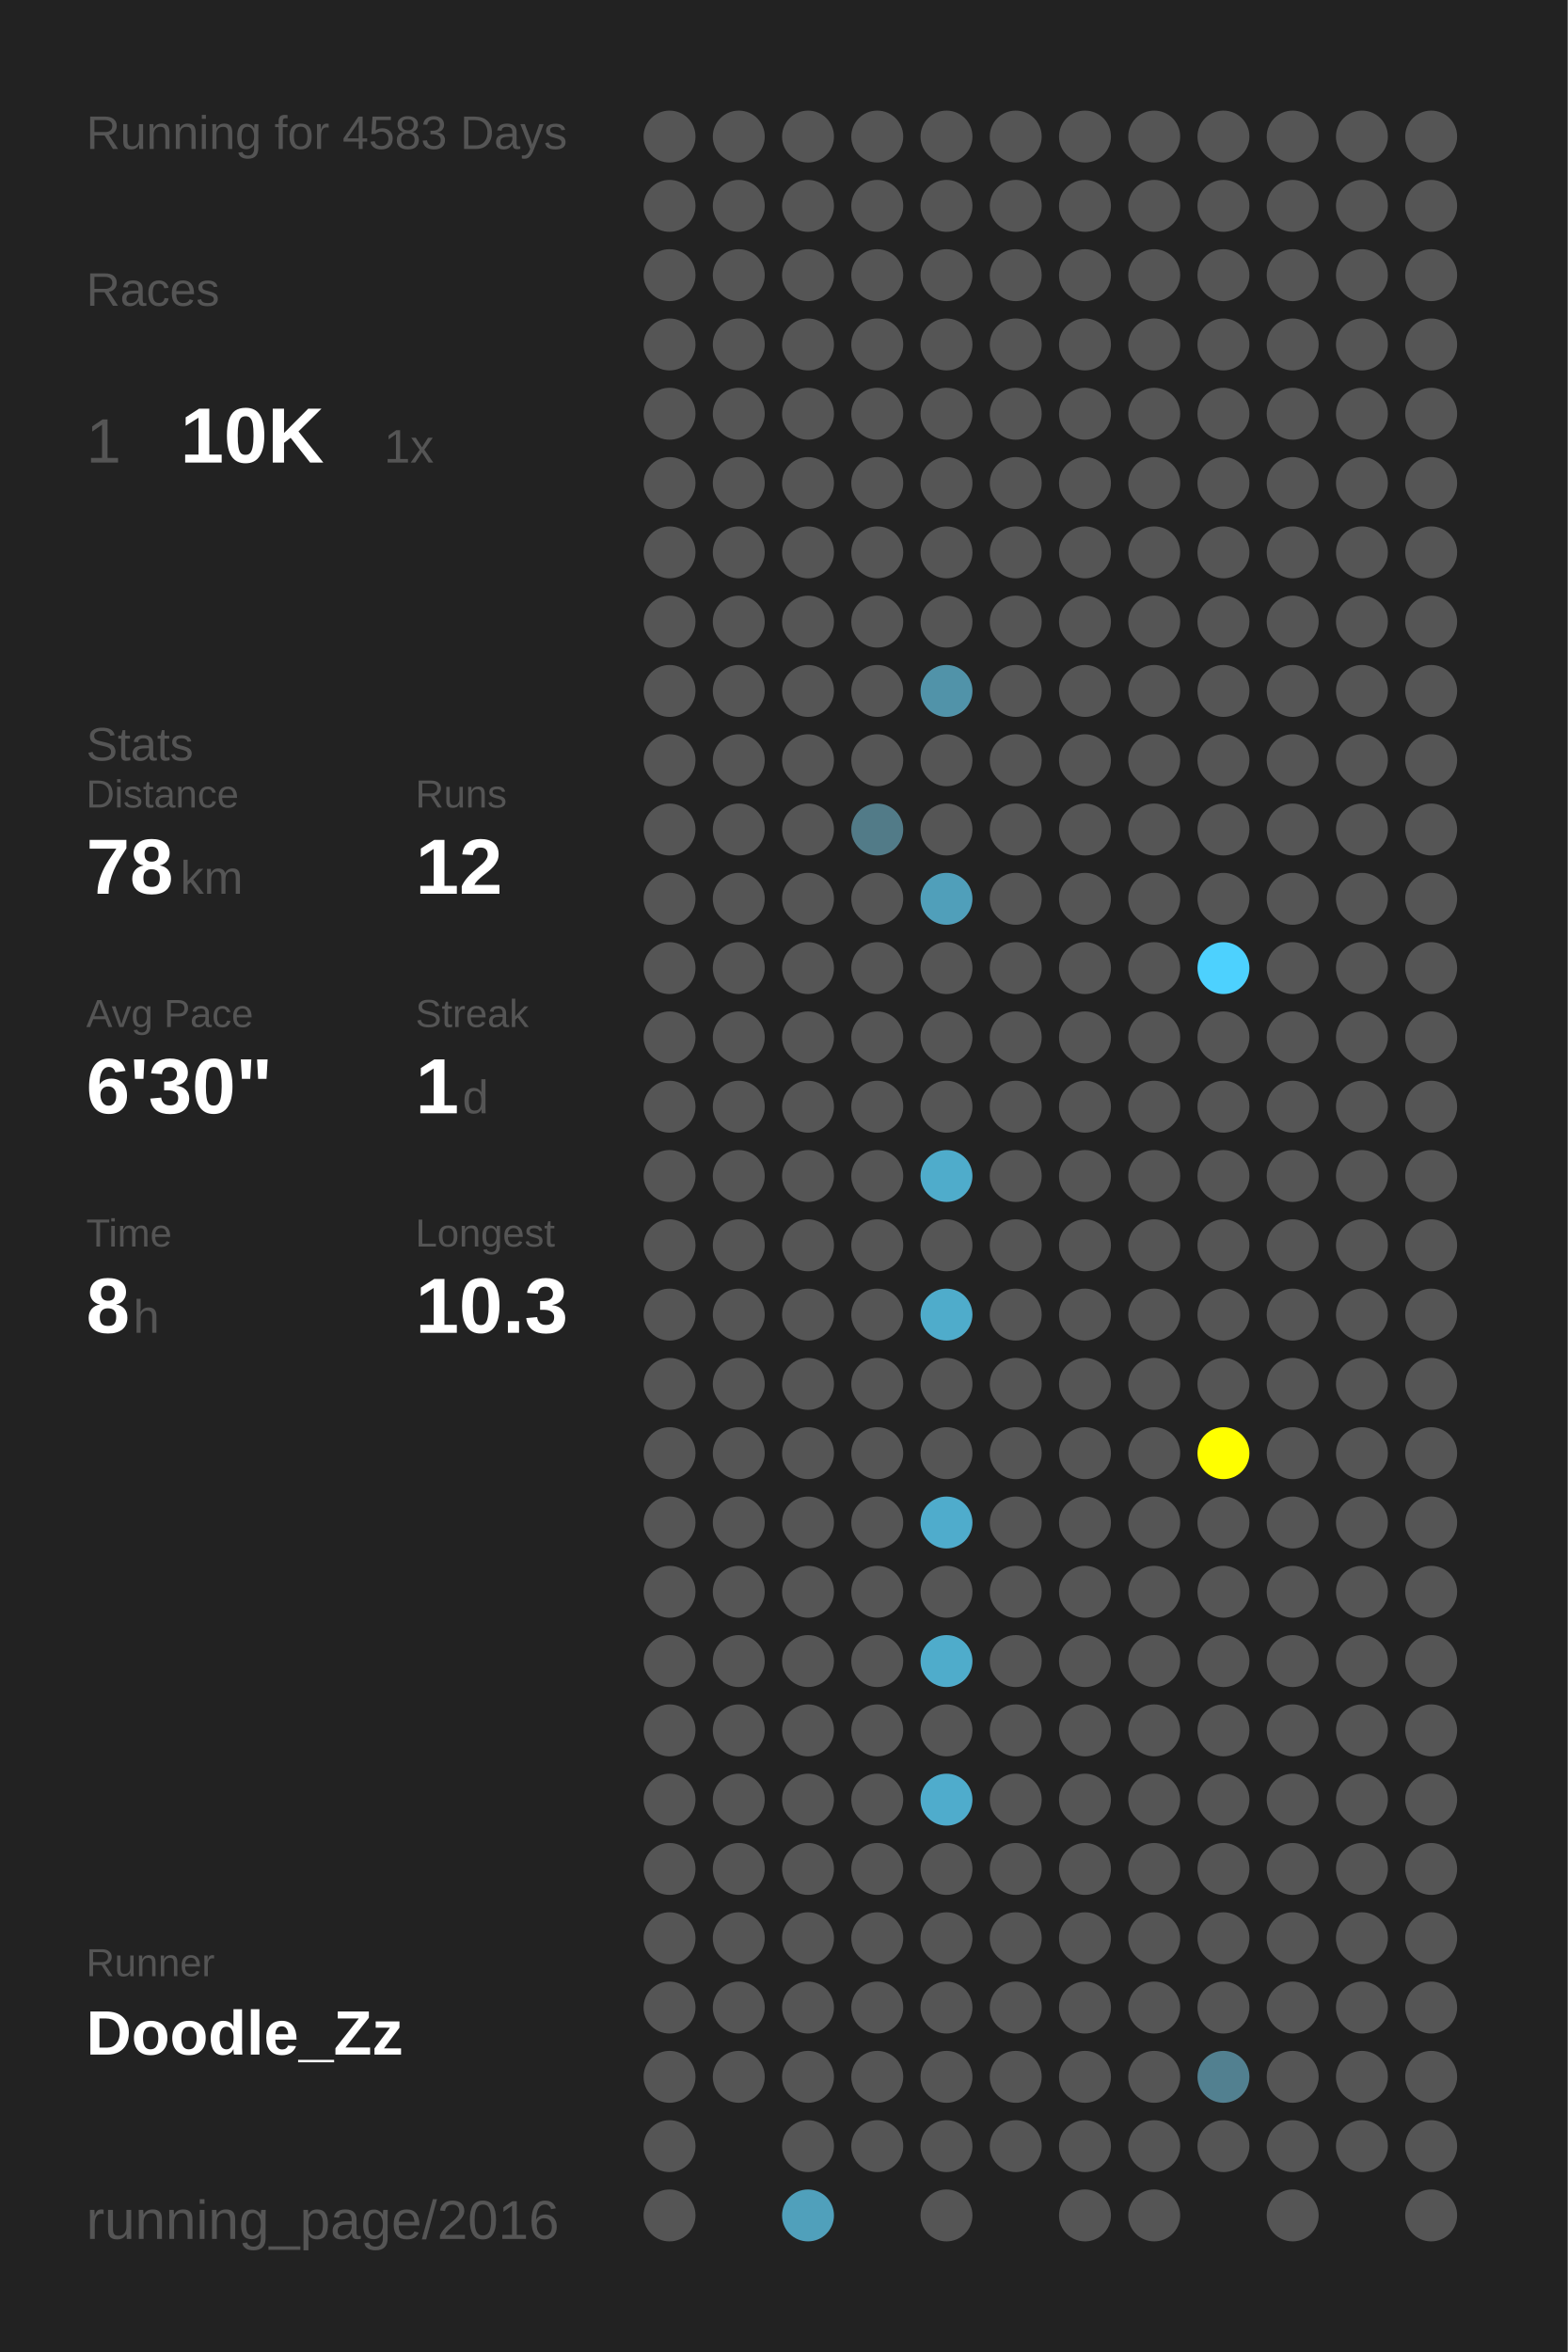
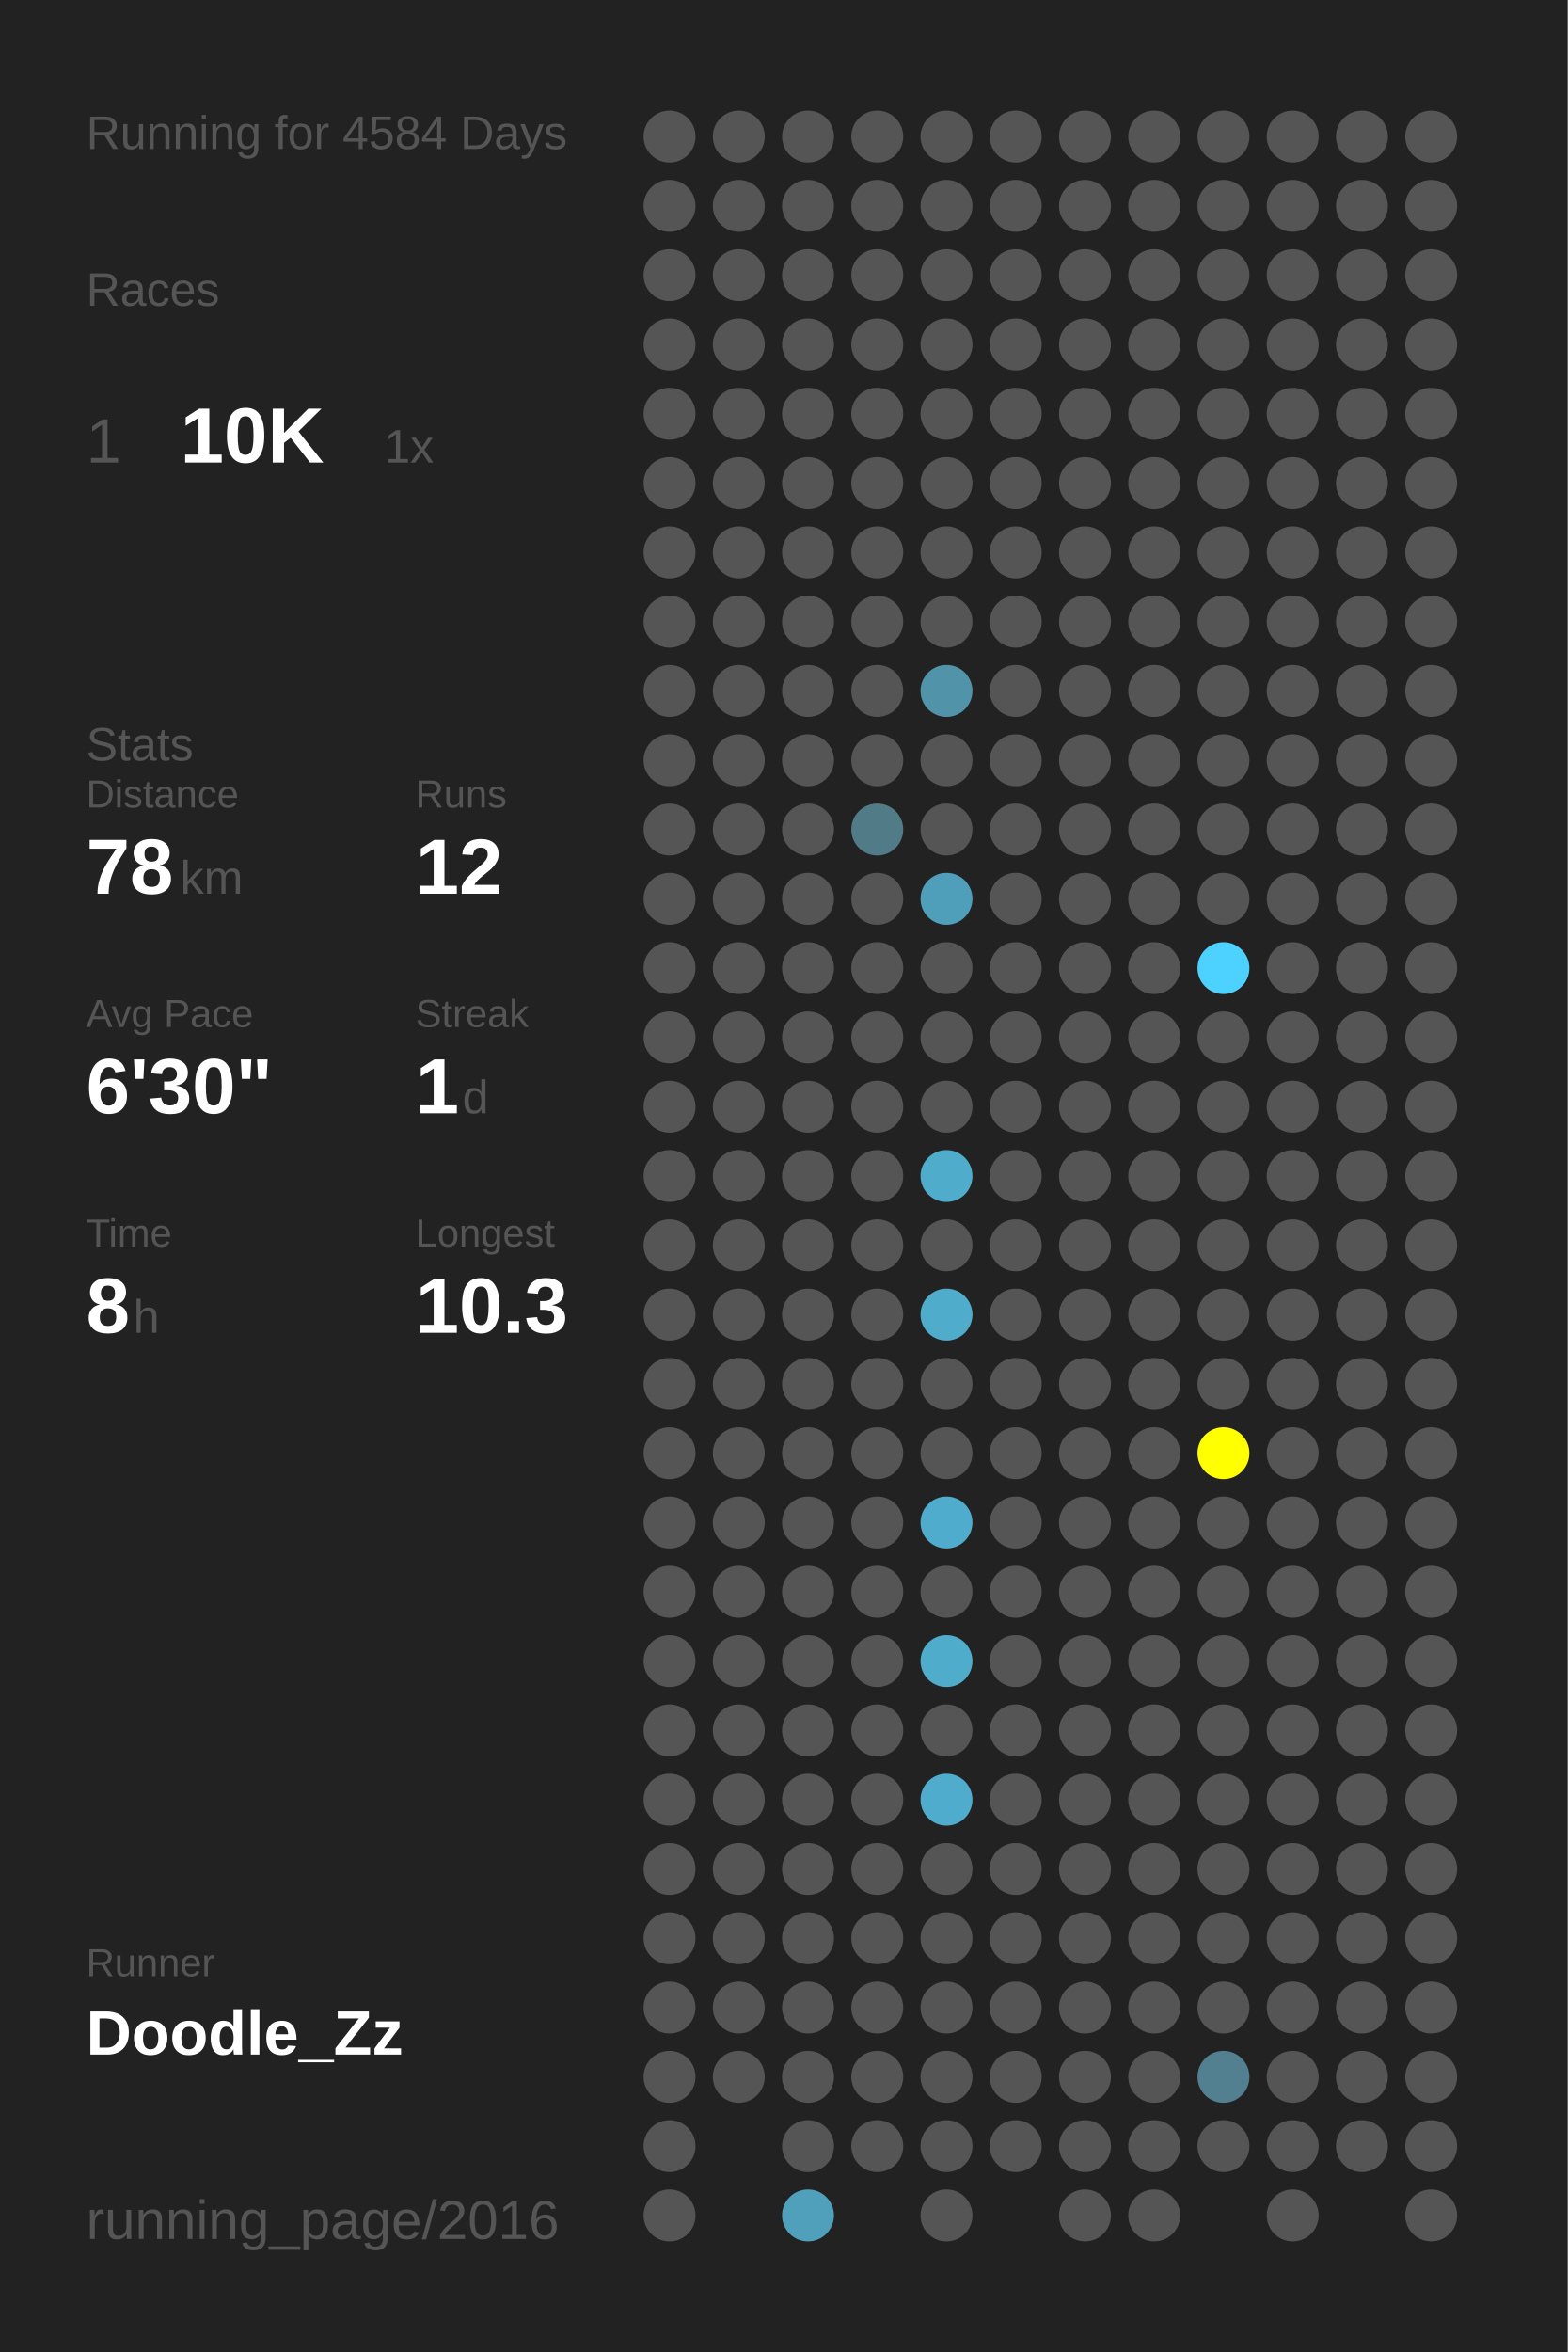
<svg xmlns="http://www.w3.org/2000/svg" baseProfile="full" height="300mm" version="1.1" viewBox="0,0,200,300" width="200mm">
  <defs />
  <rect fill="#222222" height="300" width="200" x="0" y="0" />
-   <text fill="#555555" style="font-size:6px; font-family:Arial;" x="11" y="19">Running for 4583 Days</text>
+   <text fill="#555555" style="font-size:6px; font-family:Arial;" x="11" y="19">Running for 4584 Days</text>
  <text fill="#555555" style="font-size:6px; font-family:Arial;" x="11" y="39">Races</text>
  <text fill="#555555" style="font-size:8px; font-family:Arial;" x="11" y="59">1</text>
  <text fill="#FFFFFF" style="font-size:10px; font-family:Arial; font-weight:bold;" x="23" y="59">10K</text>
  <text fill="#555555" style="font-size:6px; font-family:Arial;" x="49" y="59">1x</text>
  <text fill="#555555" style="font-size:6px; font-family:Arial;" x="11" y="97">Stats</text>
  <text fill="#555555" style="font-size:5px; font-family:Arial;" x="11" y="103">Distance</text>
  <text fill="#FFFFFF" style="font-size:10px; font-family:Arial; font-weight:bold;" x="11" y="114">78</text>
  <text fill="#555555" style="font-size:6px; font-family:Arial;" x="23" y="114">km</text>
  <text fill="#555555" style="font-size:5px; font-family:Arial;" x="53" y="103">Runs</text>
  <text fill="#FFFFFF" style="font-size:10px; font-family:Arial; font-weight:bold;" x="53" y="114">12</text>
  <text fill="#555555" style="font-size:5px; font-family:Arial;" x="11" y="131">Avg Pace</text>
  <text fill="#FFFFFF" style="font-size:10px; font-family:Arial; font-weight:bold;" x="11" y="142">6'30"</text>
  <text fill="#555555" style="font-size:5px; font-family:Arial;" x="53" y="131">Streak</text>
  <text fill="#FFFFFF" style="font-size:10px; font-family:Arial; font-weight:bold;" x="53" y="142">1</text>
  <text fill="#555555" style="font-size:6px; font-family:Arial;" x="59" y="142">d</text>
  <text fill="#555555" style="font-size:5px; font-family:Arial;" x="11" y="159">Time</text>
  <text fill="#FFFFFF" style="font-size:10px; font-family:Arial; font-weight:bold;" x="11" y="170">8</text>
  <text fill="#555555" style="font-size:6px; font-family:Arial;" x="17" y="170">h</text>
  <text fill="#555555" style="font-size:5px; font-family:Arial;" x="53" y="159">Longest</text>
  <text fill="#FFFFFF" style="font-size:10px; font-family:Arial; font-weight:bold;" x="53" y="170">10.3</text>
  <text fill="#555555" style="font-size:5px; font-family:Arial;" x="11" y="252.065">Runner</text>
  <text fill="#FFFFFF" style="font-size:8px; font-family:Arial; font-weight:bold;" x="11" y="262.065">Doodle_Zz</text>
  <text fill="#555555" style="font-size:7px; font-family:Arial;" x="11" y="285.581">running_page/2016</text>
  <circle cx="85.417" cy="17.419" fill="#555555" r="3.312" />
  <circle cx="85.417" cy="26.258" fill="#555555" r="3.312" />
  <circle cx="85.417" cy="35.097" fill="#555555" r="3.312" />
  <circle cx="85.417" cy="43.935" fill="#555555" r="3.312" />
  <circle cx="85.417" cy="52.774" fill="#555555" r="3.312" />
  <circle cx="85.417" cy="61.613" fill="#555555" r="3.312" />
  <circle cx="85.417" cy="70.452" fill="#555555" r="3.312" />
  <circle cx="85.417" cy="79.29" fill="#555555" r="3.312" />
  <circle cx="85.417" cy="88.129" fill="#555555" r="3.312" />
  <circle cx="85.417" cy="96.968" fill="#555555" r="3.312" />
  <circle cx="85.417" cy="105.806" fill="#555555" r="3.312" />
  <circle cx="85.417" cy="114.645" fill="#555555" r="3.312" />
  <circle cx="85.417" cy="123.484" fill="#555555" r="3.312" />
  <circle cx="85.417" cy="132.323" fill="#555555" r="3.312" />
  <circle cx="85.417" cy="141.161" fill="#555555" r="3.312" />
  <circle cx="85.417" cy="150" fill="#555555" r="3.312" />
  <circle cx="85.417" cy="158.839" fill="#555555" r="3.312" />
  <circle cx="85.417" cy="167.677" fill="#555555" r="3.312" />
  <circle cx="85.417" cy="176.516" fill="#555555" r="3.312" />
  <circle cx="85.417" cy="185.355" fill="#555555" r="3.312" />
  <circle cx="85.417" cy="194.194" fill="#555555" r="3.312" />
  <circle cx="85.417" cy="203.032" fill="#555555" r="3.312" />
  <circle cx="85.417" cy="211.871" fill="#555555" r="3.312" />
  <circle cx="85.417" cy="220.71" fill="#555555" r="3.312" />
  <circle cx="85.417" cy="229.548" fill="#555555" r="3.312" />
  <circle cx="85.417" cy="238.387" fill="#555555" r="3.312" />
  <circle cx="85.417" cy="247.226" fill="#555555" r="3.312" />
  <circle cx="85.417" cy="256.065" fill="#555555" r="3.312" />
  <circle cx="85.417" cy="264.903" fill="#555555" r="3.312" />
  <circle cx="85.417" cy="273.742" fill="#555555" r="3.312" />
  <circle cx="85.417" cy="282.581" fill="#555555" r="3.312" />
  <circle cx="94.25" cy="17.419" fill="#555555" r="3.312" />
  <circle cx="94.25" cy="26.258" fill="#555555" r="3.312" />
  <circle cx="94.25" cy="35.097" fill="#555555" r="3.312" />
  <circle cx="94.25" cy="43.935" fill="#555555" r="3.312" />
  <circle cx="94.25" cy="52.774" fill="#555555" r="3.312" />
  <circle cx="94.25" cy="61.613" fill="#555555" r="3.312" />
  <circle cx="94.25" cy="70.452" fill="#555555" r="3.312" />
  <circle cx="94.25" cy="79.29" fill="#555555" r="3.312" />
  <circle cx="94.25" cy="88.129" fill="#555555" r="3.312" />
  <circle cx="94.25" cy="96.968" fill="#555555" r="3.312" />
  <circle cx="94.25" cy="105.806" fill="#555555" r="3.312" />
  <circle cx="94.25" cy="114.645" fill="#555555" r="3.312" />
  <circle cx="94.25" cy="123.484" fill="#555555" r="3.312" />
  <circle cx="94.25" cy="132.323" fill="#555555" r="3.312" />
  <circle cx="94.25" cy="141.161" fill="#555555" r="3.312" />
  <circle cx="94.25" cy="150" fill="#555555" r="3.312" />
  <circle cx="94.25" cy="158.839" fill="#555555" r="3.312" />
  <circle cx="94.25" cy="167.677" fill="#555555" r="3.312" />
  <circle cx="94.25" cy="176.516" fill="#555555" r="3.312" />
  <circle cx="94.25" cy="185.355" fill="#555555" r="3.312" />
  <circle cx="94.25" cy="194.194" fill="#555555" r="3.312" />
  <circle cx="94.25" cy="203.032" fill="#555555" r="3.312" />
  <circle cx="94.25" cy="211.871" fill="#555555" r="3.312" />
  <circle cx="94.25" cy="220.71" fill="#555555" r="3.312" />
  <circle cx="94.25" cy="229.548" fill="#555555" r="3.312" />
  <circle cx="94.25" cy="238.387" fill="#555555" r="3.312" />
  <circle cx="94.25" cy="247.226" fill="#555555" r="3.312" />
  <circle cx="94.25" cy="256.065" fill="#555555" r="3.312" />
  <circle cx="94.25" cy="264.903" fill="#555555" r="3.312" />
  <circle cx="103.083" cy="17.419" fill="#555555" r="3.312" />
  <circle cx="103.083" cy="26.258" fill="#555555" r="3.312" />
  <circle cx="103.083" cy="35.097" fill="#555555" r="3.312" />
  <circle cx="103.083" cy="43.935" fill="#555555" r="3.312" />
  <circle cx="103.083" cy="52.774" fill="#555555" r="3.312" />
  <circle cx="103.083" cy="61.613" fill="#555555" r="3.312" />
  <circle cx="103.083" cy="70.452" fill="#555555" r="3.312" />
  <circle cx="103.083" cy="79.29" fill="#555555" r="3.312" />
  <circle cx="103.083" cy="88.129" fill="#555555" r="3.312" />
  <circle cx="103.083" cy="96.968" fill="#555555" r="3.312" />
  <circle cx="103.083" cy="105.806" fill="#555555" r="3.312" />
  <circle cx="103.083" cy="114.645" fill="#555555" r="3.312" />
  <circle cx="103.083" cy="123.484" fill="#555555" r="3.312" />
  <circle cx="103.083" cy="132.323" fill="#555555" r="3.312" />
  <circle cx="103.083" cy="141.161" fill="#555555" r="3.312" />
  <circle cx="103.083" cy="150" fill="#555555" r="3.312" />
  <circle cx="103.083" cy="158.839" fill="#555555" r="3.312" />
  <circle cx="103.083" cy="167.677" fill="#555555" r="3.312" />
  <circle cx="103.083" cy="176.516" fill="#555555" r="3.312" />
  <circle cx="103.083" cy="185.355" fill="#555555" r="3.312" />
  <circle cx="103.083" cy="194.194" fill="#555555" r="3.312" />
  <circle cx="103.083" cy="203.032" fill="#555555" r="3.312" />
  <circle cx="103.083" cy="211.871" fill="#555555" r="3.312" />
  <circle cx="103.083" cy="220.71" fill="#555555" r="3.312" />
  <circle cx="103.083" cy="229.548" fill="#555555" r="3.312" />
  <circle cx="103.083" cy="238.387" fill="#555555" r="3.312" />
  <circle cx="103.083" cy="247.226" fill="#555555" r="3.312" />
  <circle cx="103.083" cy="256.065" fill="#555555" r="3.312" />
  <circle cx="103.083" cy="264.903" fill="#555555" r="3.312" />
  <circle cx="103.083" cy="273.742" fill="#555555" r="3.312" />
  <circle cx="103.083" cy="282.581" fill="#50a0bb" r="3.312" />
  <circle cx="111.917" cy="17.419" fill="#555555" r="3.312" />
  <circle cx="111.917" cy="26.258" fill="#555555" r="3.312" />
  <circle cx="111.917" cy="35.097" fill="#555555" r="3.312" />
  <circle cx="111.917" cy="43.935" fill="#555555" r="3.312" />
  <circle cx="111.917" cy="52.774" fill="#555555" r="3.312" />
  <circle cx="111.917" cy="61.613" fill="#555555" r="3.312" />
  <circle cx="111.917" cy="70.452" fill="#555555" r="3.312" />
  <circle cx="111.917" cy="79.29" fill="#555555" r="3.312" />
  <circle cx="111.917" cy="88.129" fill="#555555" r="3.312" />
  <circle cx="111.917" cy="96.968" fill="#555555" r="3.312" />
  <circle cx="111.917" cy="105.806" fill="#527b88" r="3.312" />
  <circle cx="111.917" cy="114.645" fill="#555555" r="3.312" />
  <circle cx="111.917" cy="123.484" fill="#555555" r="3.312" />
  <circle cx="111.917" cy="132.323" fill="#555555" r="3.312" />
  <circle cx="111.917" cy="141.161" fill="#555555" r="3.312" />
  <circle cx="111.917" cy="150" fill="#555555" r="3.312" />
  <circle cx="111.917" cy="158.839" fill="#555555" r="3.312" />
  <circle cx="111.917" cy="167.677" fill="#555555" r="3.312" />
  <circle cx="111.917" cy="176.516" fill="#555555" r="3.312" />
  <circle cx="111.917" cy="185.355" fill="#555555" r="3.312" />
  <circle cx="111.917" cy="194.194" fill="#555555" r="3.312" />
  <circle cx="111.917" cy="203.032" fill="#555555" r="3.312" />
  <circle cx="111.917" cy="211.871" fill="#555555" r="3.312" />
  <circle cx="111.917" cy="220.71" fill="#555555" r="3.312" />
  <circle cx="111.917" cy="229.548" fill="#555555" r="3.312" />
  <circle cx="111.917" cy="238.387" fill="#555555" r="3.312" />
  <circle cx="111.917" cy="247.226" fill="#555555" r="3.312" />
  <circle cx="111.917" cy="256.065" fill="#555555" r="3.312" />
  <circle cx="111.917" cy="264.903" fill="#555555" r="3.312" />
  <circle cx="111.917" cy="273.742" fill="#555555" r="3.312" />
  <circle cx="120.75" cy="17.419" fill="#555555" r="3.312" />
  <circle cx="120.75" cy="26.258" fill="#555555" r="3.312" />
  <circle cx="120.75" cy="35.097" fill="#555555" r="3.312" />
  <circle cx="120.75" cy="43.935" fill="#555555" r="3.312" />
  <circle cx="120.75" cy="52.774" fill="#555555" r="3.312" />
  <circle cx="120.75" cy="61.613" fill="#555555" r="3.312" />
  <circle cx="120.75" cy="70.452" fill="#555555" r="3.312" />
  <circle cx="120.75" cy="79.29" fill="#555555" r="3.312" />
  <circle cx="120.75" cy="88.129" fill="#5193a9" r="3.312" />
  <circle cx="120.75" cy="96.968" fill="#555555" r="3.312" />
  <circle cx="120.75" cy="105.806" fill="#555555" r="3.312" />
  <circle cx="120.75" cy="114.645" fill="#509fba" r="3.312" />
  <circle cx="120.75" cy="123.484" fill="#555555" r="3.312" />
  <circle cx="120.75" cy="132.323" fill="#555555" r="3.312" />
  <circle cx="120.75" cy="141.161" fill="#555555" r="3.312" />
  <circle cx="120.75" cy="150" fill="#4faccb" r="3.312" />
  <circle cx="120.75" cy="158.839" fill="#555555" r="3.312" />
  <circle cx="120.75" cy="167.677" fill="#4faccb" r="3.312" />
  <circle cx="120.75" cy="176.516" fill="#555555" r="3.312" />
  <circle cx="120.75" cy="185.355" fill="#555555" r="3.312" />
  <circle cx="120.75" cy="194.194" fill="#4faccc" r="3.312" />
  <circle cx="120.75" cy="203.032" fill="#555555" r="3.312" />
  <circle cx="120.75" cy="211.871" fill="#4faccb" r="3.312" />
  <circle cx="120.75" cy="220.71" fill="#555555" r="3.312" />
  <circle cx="120.75" cy="229.548" fill="#4faccc" r="3.312" />
  <circle cx="120.75" cy="238.387" fill="#555555" r="3.312" />
  <circle cx="120.75" cy="247.226" fill="#555555" r="3.312" />
  <circle cx="120.75" cy="256.065" fill="#555555" r="3.312" />
  <circle cx="120.75" cy="264.903" fill="#555555" r="3.312" />
  <circle cx="120.75" cy="273.742" fill="#555555" r="3.312" />
  <circle cx="120.75" cy="282.581" fill="#555555" r="3.312" />
  <circle cx="129.583" cy="17.419" fill="#555555" r="3.312" />
  <circle cx="129.583" cy="26.258" fill="#555555" r="3.312" />
  <circle cx="129.583" cy="35.097" fill="#555555" r="3.312" />
  <circle cx="129.583" cy="43.935" fill="#555555" r="3.312" />
  <circle cx="129.583" cy="52.774" fill="#555555" r="3.312" />
  <circle cx="129.583" cy="61.613" fill="#555555" r="3.312" />
  <circle cx="129.583" cy="70.452" fill="#555555" r="3.312" />
  <circle cx="129.583" cy="79.29" fill="#555555" r="3.312" />
  <circle cx="129.583" cy="88.129" fill="#555555" r="3.312" />
  <circle cx="129.583" cy="96.968" fill="#555555" r="3.312" />
  <circle cx="129.583" cy="105.806" fill="#555555" r="3.312" />
  <circle cx="129.583" cy="114.645" fill="#555555" r="3.312" />
  <circle cx="129.583" cy="123.484" fill="#555555" r="3.312" />
  <circle cx="129.583" cy="132.323" fill="#555555" r="3.312" />
  <circle cx="129.583" cy="141.161" fill="#555555" r="3.312" />
  <circle cx="129.583" cy="150" fill="#555555" r="3.312" />
  <circle cx="129.583" cy="158.839" fill="#555555" r="3.312" />
  <circle cx="129.583" cy="167.677" fill="#555555" r="3.312" />
  <circle cx="129.583" cy="176.516" fill="#555555" r="3.312" />
  <circle cx="129.583" cy="185.355" fill="#555555" r="3.312" />
  <circle cx="129.583" cy="194.194" fill="#555555" r="3.312" />
  <circle cx="129.583" cy="203.032" fill="#555555" r="3.312" />
  <circle cx="129.583" cy="211.871" fill="#555555" r="3.312" />
  <circle cx="129.583" cy="220.71" fill="#555555" r="3.312" />
  <circle cx="129.583" cy="229.548" fill="#555555" r="3.312" />
  <circle cx="129.583" cy="238.387" fill="#555555" r="3.312" />
  <circle cx="129.583" cy="247.226" fill="#555555" r="3.312" />
  <circle cx="129.583" cy="256.065" fill="#555555" r="3.312" />
  <circle cx="129.583" cy="264.903" fill="#555555" r="3.312" />
  <circle cx="129.583" cy="273.742" fill="#555555" r="3.312" />
  <circle cx="138.417" cy="17.419" fill="#555555" r="3.312" />
  <circle cx="138.417" cy="26.258" fill="#555555" r="3.312" />
  <circle cx="138.417" cy="35.097" fill="#555555" r="3.312" />
  <circle cx="138.417" cy="43.935" fill="#555555" r="3.312" />
  <circle cx="138.417" cy="52.774" fill="#555555" r="3.312" />
  <circle cx="138.417" cy="61.613" fill="#555555" r="3.312" />
  <circle cx="138.417" cy="70.452" fill="#555555" r="3.312" />
  <circle cx="138.417" cy="79.29" fill="#555555" r="3.312" />
  <circle cx="138.417" cy="88.129" fill="#555555" r="3.312" />
  <circle cx="138.417" cy="96.968" fill="#555555" r="3.312" />
  <circle cx="138.417" cy="105.806" fill="#555555" r="3.312" />
  <circle cx="138.417" cy="114.645" fill="#555555" r="3.312" />
  <circle cx="138.417" cy="123.484" fill="#555555" r="3.312" />
  <circle cx="138.417" cy="132.323" fill="#555555" r="3.312" />
  <circle cx="138.417" cy="141.161" fill="#555555" r="3.312" />
  <circle cx="138.417" cy="150" fill="#555555" r="3.312" />
  <circle cx="138.417" cy="158.839" fill="#555555" r="3.312" />
  <circle cx="138.417" cy="167.677" fill="#555555" r="3.312" />
  <circle cx="138.417" cy="176.516" fill="#555555" r="3.312" />
  <circle cx="138.417" cy="185.355" fill="#555555" r="3.312" />
  <circle cx="138.417" cy="194.194" fill="#555555" r="3.312" />
  <circle cx="138.417" cy="203.032" fill="#555555" r="3.312" />
  <circle cx="138.417" cy="211.871" fill="#555555" r="3.312" />
  <circle cx="138.417" cy="220.71" fill="#555555" r="3.312" />
  <circle cx="138.417" cy="229.548" fill="#555555" r="3.312" />
  <circle cx="138.417" cy="238.387" fill="#555555" r="3.312" />
  <circle cx="138.417" cy="247.226" fill="#555555" r="3.312" />
  <circle cx="138.417" cy="256.065" fill="#555555" r="3.312" />
  <circle cx="138.417" cy="264.903" fill="#555555" r="3.312" />
  <circle cx="138.417" cy="273.742" fill="#555555" r="3.312" />
  <circle cx="138.417" cy="282.581" fill="#555555" r="3.312" />
  <circle cx="147.25" cy="17.419" fill="#555555" r="3.312" />
  <circle cx="147.25" cy="26.258" fill="#555555" r="3.312" />
  <circle cx="147.25" cy="35.097" fill="#555555" r="3.312" />
  <circle cx="147.25" cy="43.935" fill="#555555" r="3.312" />
  <circle cx="147.25" cy="52.774" fill="#555555" r="3.312" />
  <circle cx="147.25" cy="61.613" fill="#555555" r="3.312" />
  <circle cx="147.25" cy="70.452" fill="#555555" r="3.312" />
  <circle cx="147.25" cy="79.29" fill="#555555" r="3.312" />
  <circle cx="147.25" cy="88.129" fill="#555555" r="3.312" />
  <circle cx="147.25" cy="96.968" fill="#555555" r="3.312" />
  <circle cx="147.25" cy="105.806" fill="#555555" r="3.312" />
  <circle cx="147.25" cy="114.645" fill="#555555" r="3.312" />
  <circle cx="147.25" cy="123.484" fill="#555555" r="3.312" />
  <circle cx="147.25" cy="132.323" fill="#555555" r="3.312" />
  <circle cx="147.25" cy="141.161" fill="#555555" r="3.312" />
  <circle cx="147.25" cy="150" fill="#555555" r="3.312" />
  <circle cx="147.25" cy="158.839" fill="#555555" r="3.312" />
  <circle cx="147.25" cy="167.677" fill="#555555" r="3.312" />
  <circle cx="147.25" cy="176.516" fill="#555555" r="3.312" />
  <circle cx="147.25" cy="185.355" fill="#555555" r="3.312" />
  <circle cx="147.25" cy="194.194" fill="#555555" r="3.312" />
  <circle cx="147.25" cy="203.032" fill="#555555" r="3.312" />
  <circle cx="147.25" cy="211.871" fill="#555555" r="3.312" />
  <circle cx="147.25" cy="220.71" fill="#555555" r="3.312" />
  <circle cx="147.25" cy="229.548" fill="#555555" r="3.312" />
  <circle cx="147.25" cy="238.387" fill="#555555" r="3.312" />
  <circle cx="147.25" cy="247.226" fill="#555555" r="3.312" />
  <circle cx="147.25" cy="256.065" fill="#555555" r="3.312" />
  <circle cx="147.25" cy="264.903" fill="#555555" r="3.312" />
  <circle cx="147.25" cy="273.742" fill="#555555" r="3.312" />
  <circle cx="147.25" cy="282.581" fill="#555555" r="3.312" />
  <circle cx="156.083" cy="17.419" fill="#555555" r="3.312" />
  <circle cx="156.083" cy="26.258" fill="#555555" r="3.312" />
  <circle cx="156.083" cy="35.097" fill="#555555" r="3.312" />
  <circle cx="156.083" cy="43.935" fill="#555555" r="3.312" />
  <circle cx="156.083" cy="52.774" fill="#555555" r="3.312" />
  <circle cx="156.083" cy="61.613" fill="#555555" r="3.312" />
  <circle cx="156.083" cy="70.452" fill="#555555" r="3.312" />
  <circle cx="156.083" cy="79.29" fill="#555555" r="3.312" />
  <circle cx="156.083" cy="88.129" fill="#555555" r="3.312" />
  <circle cx="156.083" cy="96.968" fill="#555555" r="3.312" />
  <circle cx="156.083" cy="105.806" fill="#555555" r="3.312" />
  <circle cx="156.083" cy="114.645" fill="#555555" r="3.312" />
  <circle cx="156.083" cy="123.484" fill="#4dd1fe" r="3.312" />
  <circle cx="156.083" cy="132.323" fill="#555555" r="3.312" />
  <circle cx="156.083" cy="141.161" fill="#555555" r="3.312" />
  <circle cx="156.083" cy="150" fill="#555555" r="3.312" />
  <circle cx="156.083" cy="158.839" fill="#555555" r="3.312" />
  <circle cx="156.083" cy="167.677" fill="#555555" r="3.312" />
  <circle cx="156.083" cy="176.516" fill="#555555" r="3.312" />
  <circle cx="156.083" cy="185.355" fill="#FFFF00" r="3.312" />
  <circle cx="156.083" cy="194.194" fill="#555555" r="3.312" />
  <circle cx="156.083" cy="203.032" fill="#555555" r="3.312" />
  <circle cx="156.083" cy="211.871" fill="#555555" r="3.312" />
  <circle cx="156.083" cy="220.71" fill="#555555" r="3.312" />
  <circle cx="156.083" cy="229.548" fill="#555555" r="3.312" />
  <circle cx="156.083" cy="238.387" fill="#555555" r="3.312" />
  <circle cx="156.083" cy="247.226" fill="#555555" r="3.312" />
  <circle cx="156.083" cy="256.065" fill="#555555" r="3.312" />
  <circle cx="156.083" cy="264.903" fill="#528090" r="3.312" />
  <circle cx="156.083" cy="273.742" fill="#555555" r="3.312" />
  <circle cx="164.917" cy="17.419" fill="#555555" r="3.312" />
  <circle cx="164.917" cy="26.258" fill="#555555" r="3.312" />
  <circle cx="164.917" cy="35.097" fill="#555555" r="3.312" />
  <circle cx="164.917" cy="43.935" fill="#555555" r="3.312" />
  <circle cx="164.917" cy="52.774" fill="#555555" r="3.312" />
  <circle cx="164.917" cy="61.613" fill="#555555" r="3.312" />
  <circle cx="164.917" cy="70.452" fill="#555555" r="3.312" />
  <circle cx="164.917" cy="79.29" fill="#555555" r="3.312" />
  <circle cx="164.917" cy="88.129" fill="#555555" r="3.312" />
  <circle cx="164.917" cy="96.968" fill="#555555" r="3.312" />
  <circle cx="164.917" cy="105.806" fill="#555555" r="3.312" />
  <circle cx="164.917" cy="114.645" fill="#555555" r="3.312" />
  <circle cx="164.917" cy="123.484" fill="#555555" r="3.312" />
  <circle cx="164.917" cy="132.323" fill="#555555" r="3.312" />
  <circle cx="164.917" cy="141.161" fill="#555555" r="3.312" />
  <circle cx="164.917" cy="150" fill="#555555" r="3.312" />
  <circle cx="164.917" cy="158.839" fill="#555555" r="3.312" />
  <circle cx="164.917" cy="167.677" fill="#555555" r="3.312" />
  <circle cx="164.917" cy="176.516" fill="#555555" r="3.312" />
  <circle cx="164.917" cy="185.355" fill="#555555" r="3.312" />
  <circle cx="164.917" cy="194.194" fill="#555555" r="3.312" />
  <circle cx="164.917" cy="203.032" fill="#555555" r="3.312" />
  <circle cx="164.917" cy="211.871" fill="#555555" r="3.312" />
  <circle cx="164.917" cy="220.71" fill="#555555" r="3.312" />
  <circle cx="164.917" cy="229.548" fill="#555555" r="3.312" />
  <circle cx="164.917" cy="238.387" fill="#555555" r="3.312" />
  <circle cx="164.917" cy="247.226" fill="#555555" r="3.312" />
  <circle cx="164.917" cy="256.065" fill="#555555" r="3.312" />
  <circle cx="164.917" cy="264.903" fill="#555555" r="3.312" />
  <circle cx="164.917" cy="273.742" fill="#555555" r="3.312" />
  <circle cx="164.917" cy="282.581" fill="#555555" r="3.312" />
  <circle cx="173.75" cy="17.419" fill="#555555" r="3.312" />
  <circle cx="173.75" cy="26.258" fill="#555555" r="3.312" />
  <circle cx="173.75" cy="35.097" fill="#555555" r="3.312" />
  <circle cx="173.75" cy="43.935" fill="#555555" r="3.312" />
  <circle cx="173.75" cy="52.774" fill="#555555" r="3.312" />
  <circle cx="173.75" cy="61.613" fill="#555555" r="3.312" />
  <circle cx="173.75" cy="70.452" fill="#555555" r="3.312" />
  <circle cx="173.75" cy="79.29" fill="#555555" r="3.312" />
  <circle cx="173.75" cy="88.129" fill="#555555" r="3.312" />
  <circle cx="173.75" cy="96.968" fill="#555555" r="3.312" />
  <circle cx="173.75" cy="105.806" fill="#555555" r="3.312" />
  <circle cx="173.75" cy="114.645" fill="#555555" r="3.312" />
  <circle cx="173.75" cy="123.484" fill="#555555" r="3.312" />
  <circle cx="173.75" cy="132.323" fill="#555555" r="3.312" />
  <circle cx="173.75" cy="141.161" fill="#555555" r="3.312" />
  <circle cx="173.75" cy="150" fill="#555555" r="3.312" />
  <circle cx="173.75" cy="158.839" fill="#555555" r="3.312" />
  <circle cx="173.75" cy="167.677" fill="#555555" r="3.312" />
  <circle cx="173.75" cy="176.516" fill="#555555" r="3.312" />
  <circle cx="173.75" cy="185.355" fill="#555555" r="3.312" />
  <circle cx="173.75" cy="194.194" fill="#555555" r="3.312" />
  <circle cx="173.75" cy="203.032" fill="#555555" r="3.312" />
  <circle cx="173.75" cy="211.871" fill="#555555" r="3.312" />
  <circle cx="173.75" cy="220.71" fill="#555555" r="3.312" />
  <circle cx="173.75" cy="229.548" fill="#555555" r="3.312" />
  <circle cx="173.75" cy="238.387" fill="#555555" r="3.312" />
  <circle cx="173.75" cy="247.226" fill="#555555" r="3.312" />
  <circle cx="173.75" cy="256.065" fill="#555555" r="3.312" />
  <circle cx="173.75" cy="264.903" fill="#555555" r="3.312" />
  <circle cx="173.75" cy="273.742" fill="#555555" r="3.312" />
  <circle cx="182.583" cy="17.419" fill="#555555" r="3.312" />
  <circle cx="182.583" cy="26.258" fill="#555555" r="3.312" />
  <circle cx="182.583" cy="35.097" fill="#555555" r="3.312" />
  <circle cx="182.583" cy="43.935" fill="#555555" r="3.312" />
  <circle cx="182.583" cy="52.774" fill="#555555" r="3.312" />
  <circle cx="182.583" cy="61.613" fill="#555555" r="3.312" />
  <circle cx="182.583" cy="70.452" fill="#555555" r="3.312" />
  <circle cx="182.583" cy="79.29" fill="#555555" r="3.312" />
  <circle cx="182.583" cy="88.129" fill="#555555" r="3.312" />
  <circle cx="182.583" cy="96.968" fill="#555555" r="3.312" />
  <circle cx="182.583" cy="105.806" fill="#555555" r="3.312" />
  <circle cx="182.583" cy="114.645" fill="#555555" r="3.312" />
  <circle cx="182.583" cy="123.484" fill="#555555" r="3.312" />
  <circle cx="182.583" cy="132.323" fill="#555555" r="3.312" />
  <circle cx="182.583" cy="141.161" fill="#555555" r="3.312" />
  <circle cx="182.583" cy="150" fill="#555555" r="3.312" />
  <circle cx="182.583" cy="158.839" fill="#555555" r="3.312" />
  <circle cx="182.583" cy="167.677" fill="#555555" r="3.312" />
  <circle cx="182.583" cy="176.516" fill="#555555" r="3.312" />
  <circle cx="182.583" cy="185.355" fill="#555555" r="3.312" />
  <circle cx="182.583" cy="194.194" fill="#555555" r="3.312" />
  <circle cx="182.583" cy="203.032" fill="#555555" r="3.312" />
  <circle cx="182.583" cy="211.871" fill="#555555" r="3.312" />
  <circle cx="182.583" cy="220.71" fill="#555555" r="3.312" />
  <circle cx="182.583" cy="229.548" fill="#555555" r="3.312" />
  <circle cx="182.583" cy="238.387" fill="#555555" r="3.312" />
  <circle cx="182.583" cy="247.226" fill="#555555" r="3.312" />
  <circle cx="182.583" cy="256.065" fill="#555555" r="3.312" />
  <circle cx="182.583" cy="264.903" fill="#555555" r="3.312" />
  <circle cx="182.583" cy="273.742" fill="#555555" r="3.312" />
  <circle cx="182.583" cy="282.581" fill="#555555" r="3.312" />
</svg>
